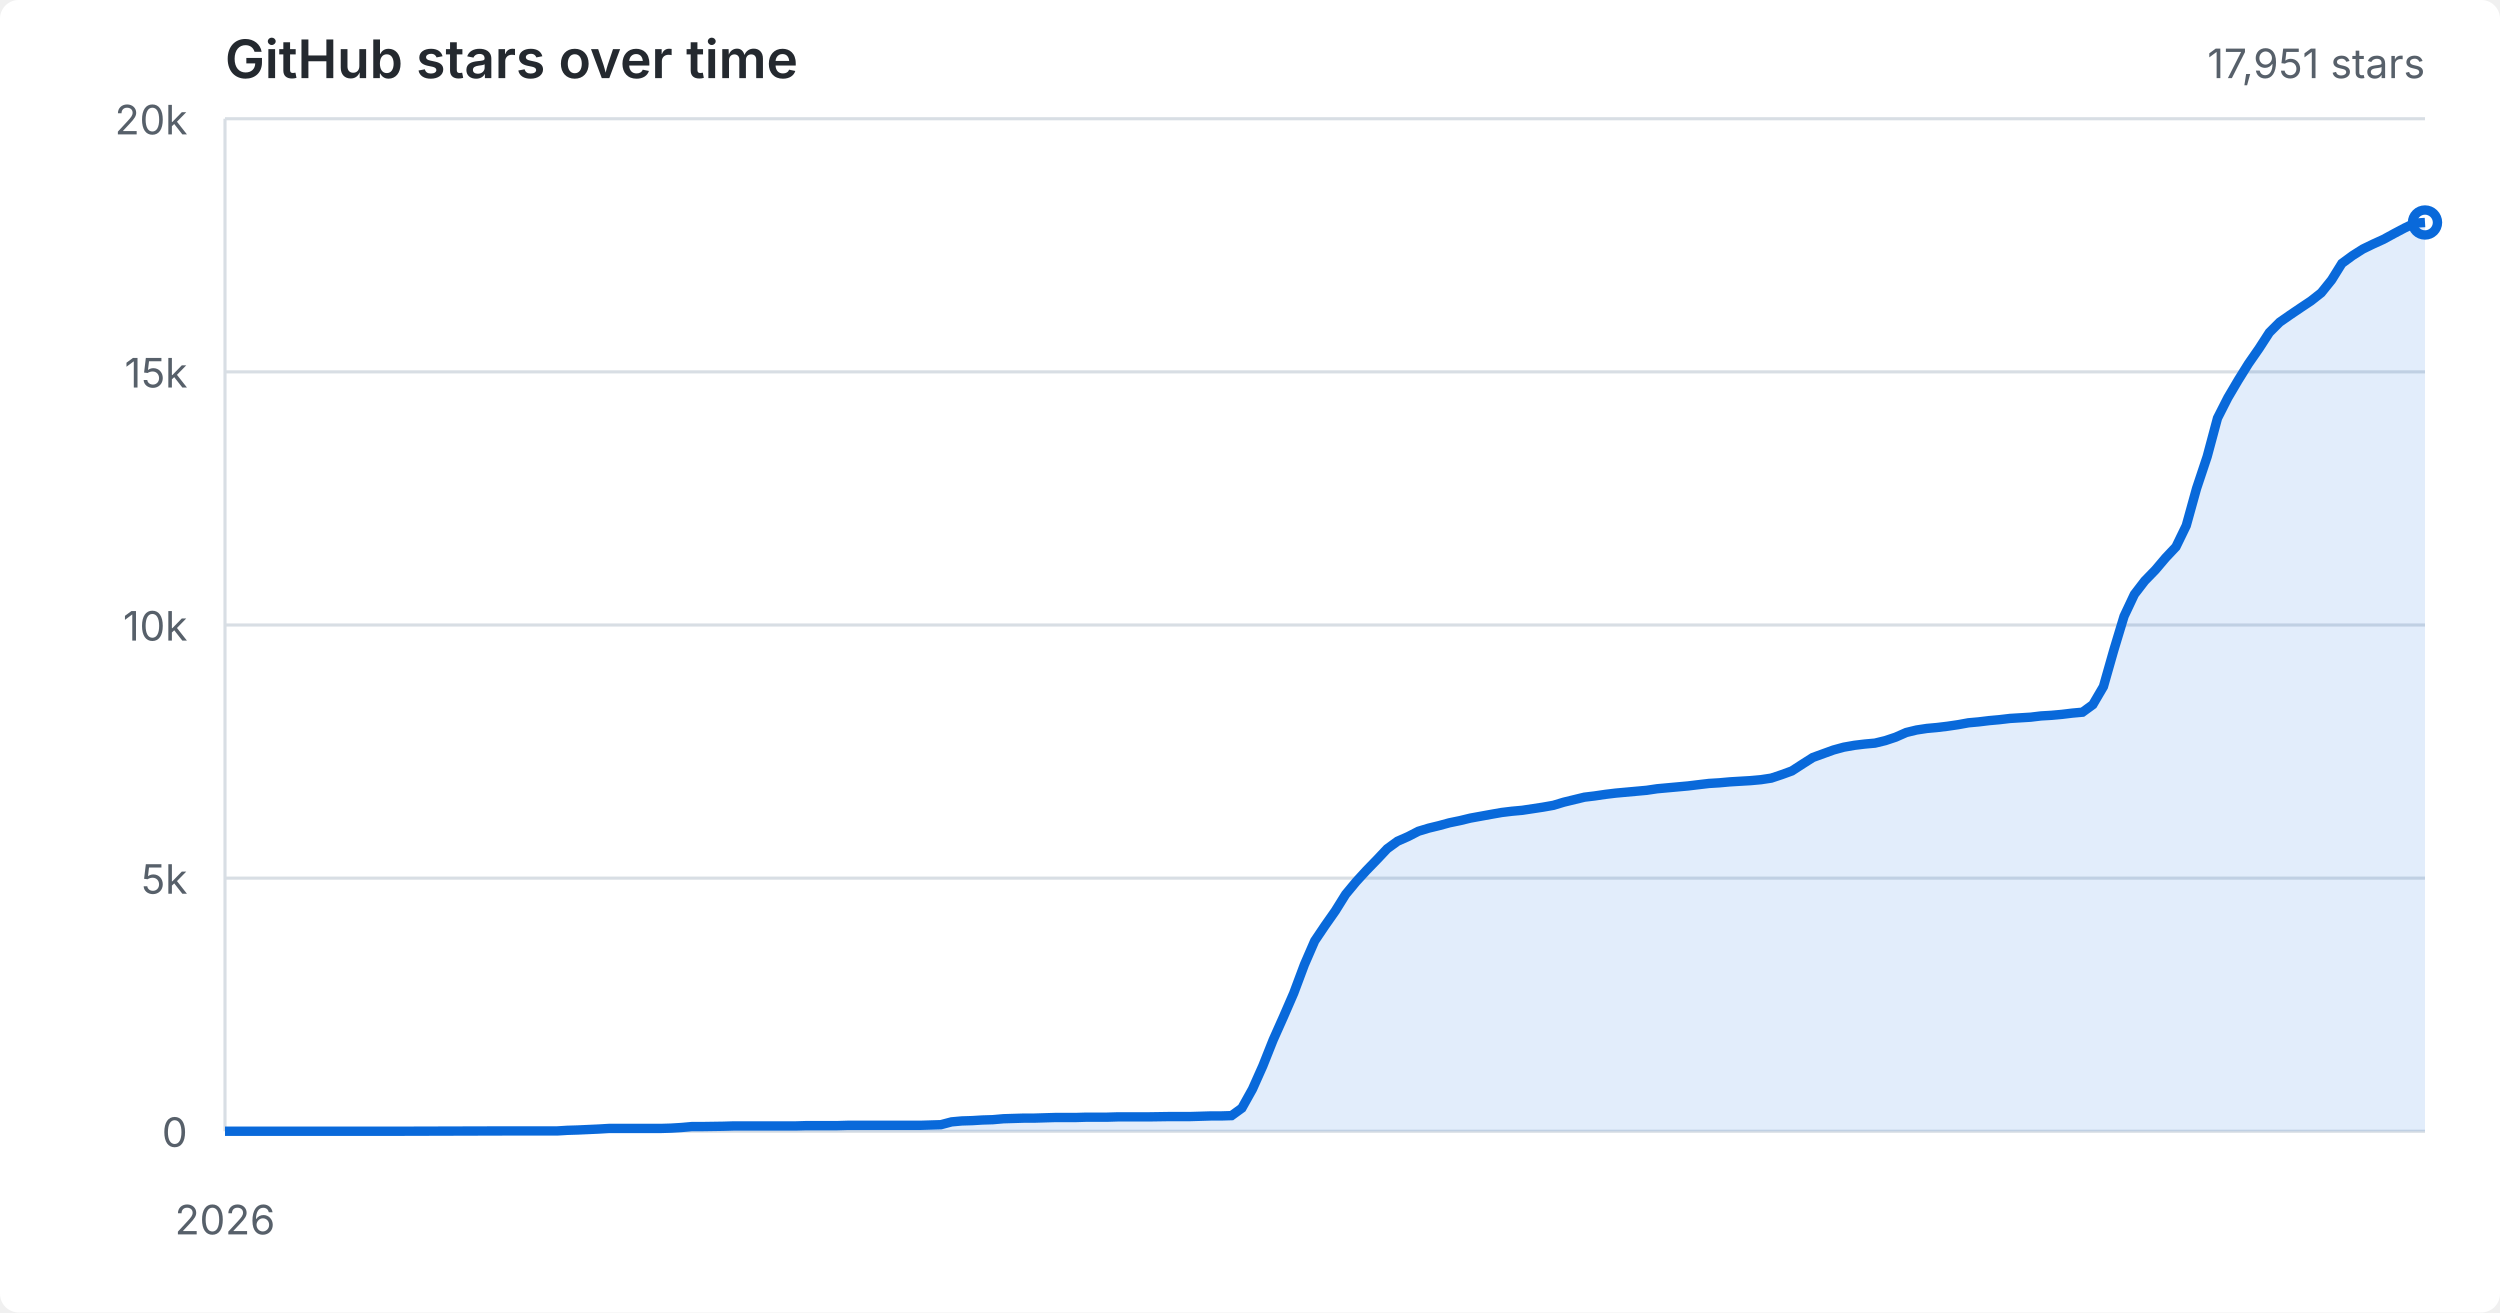
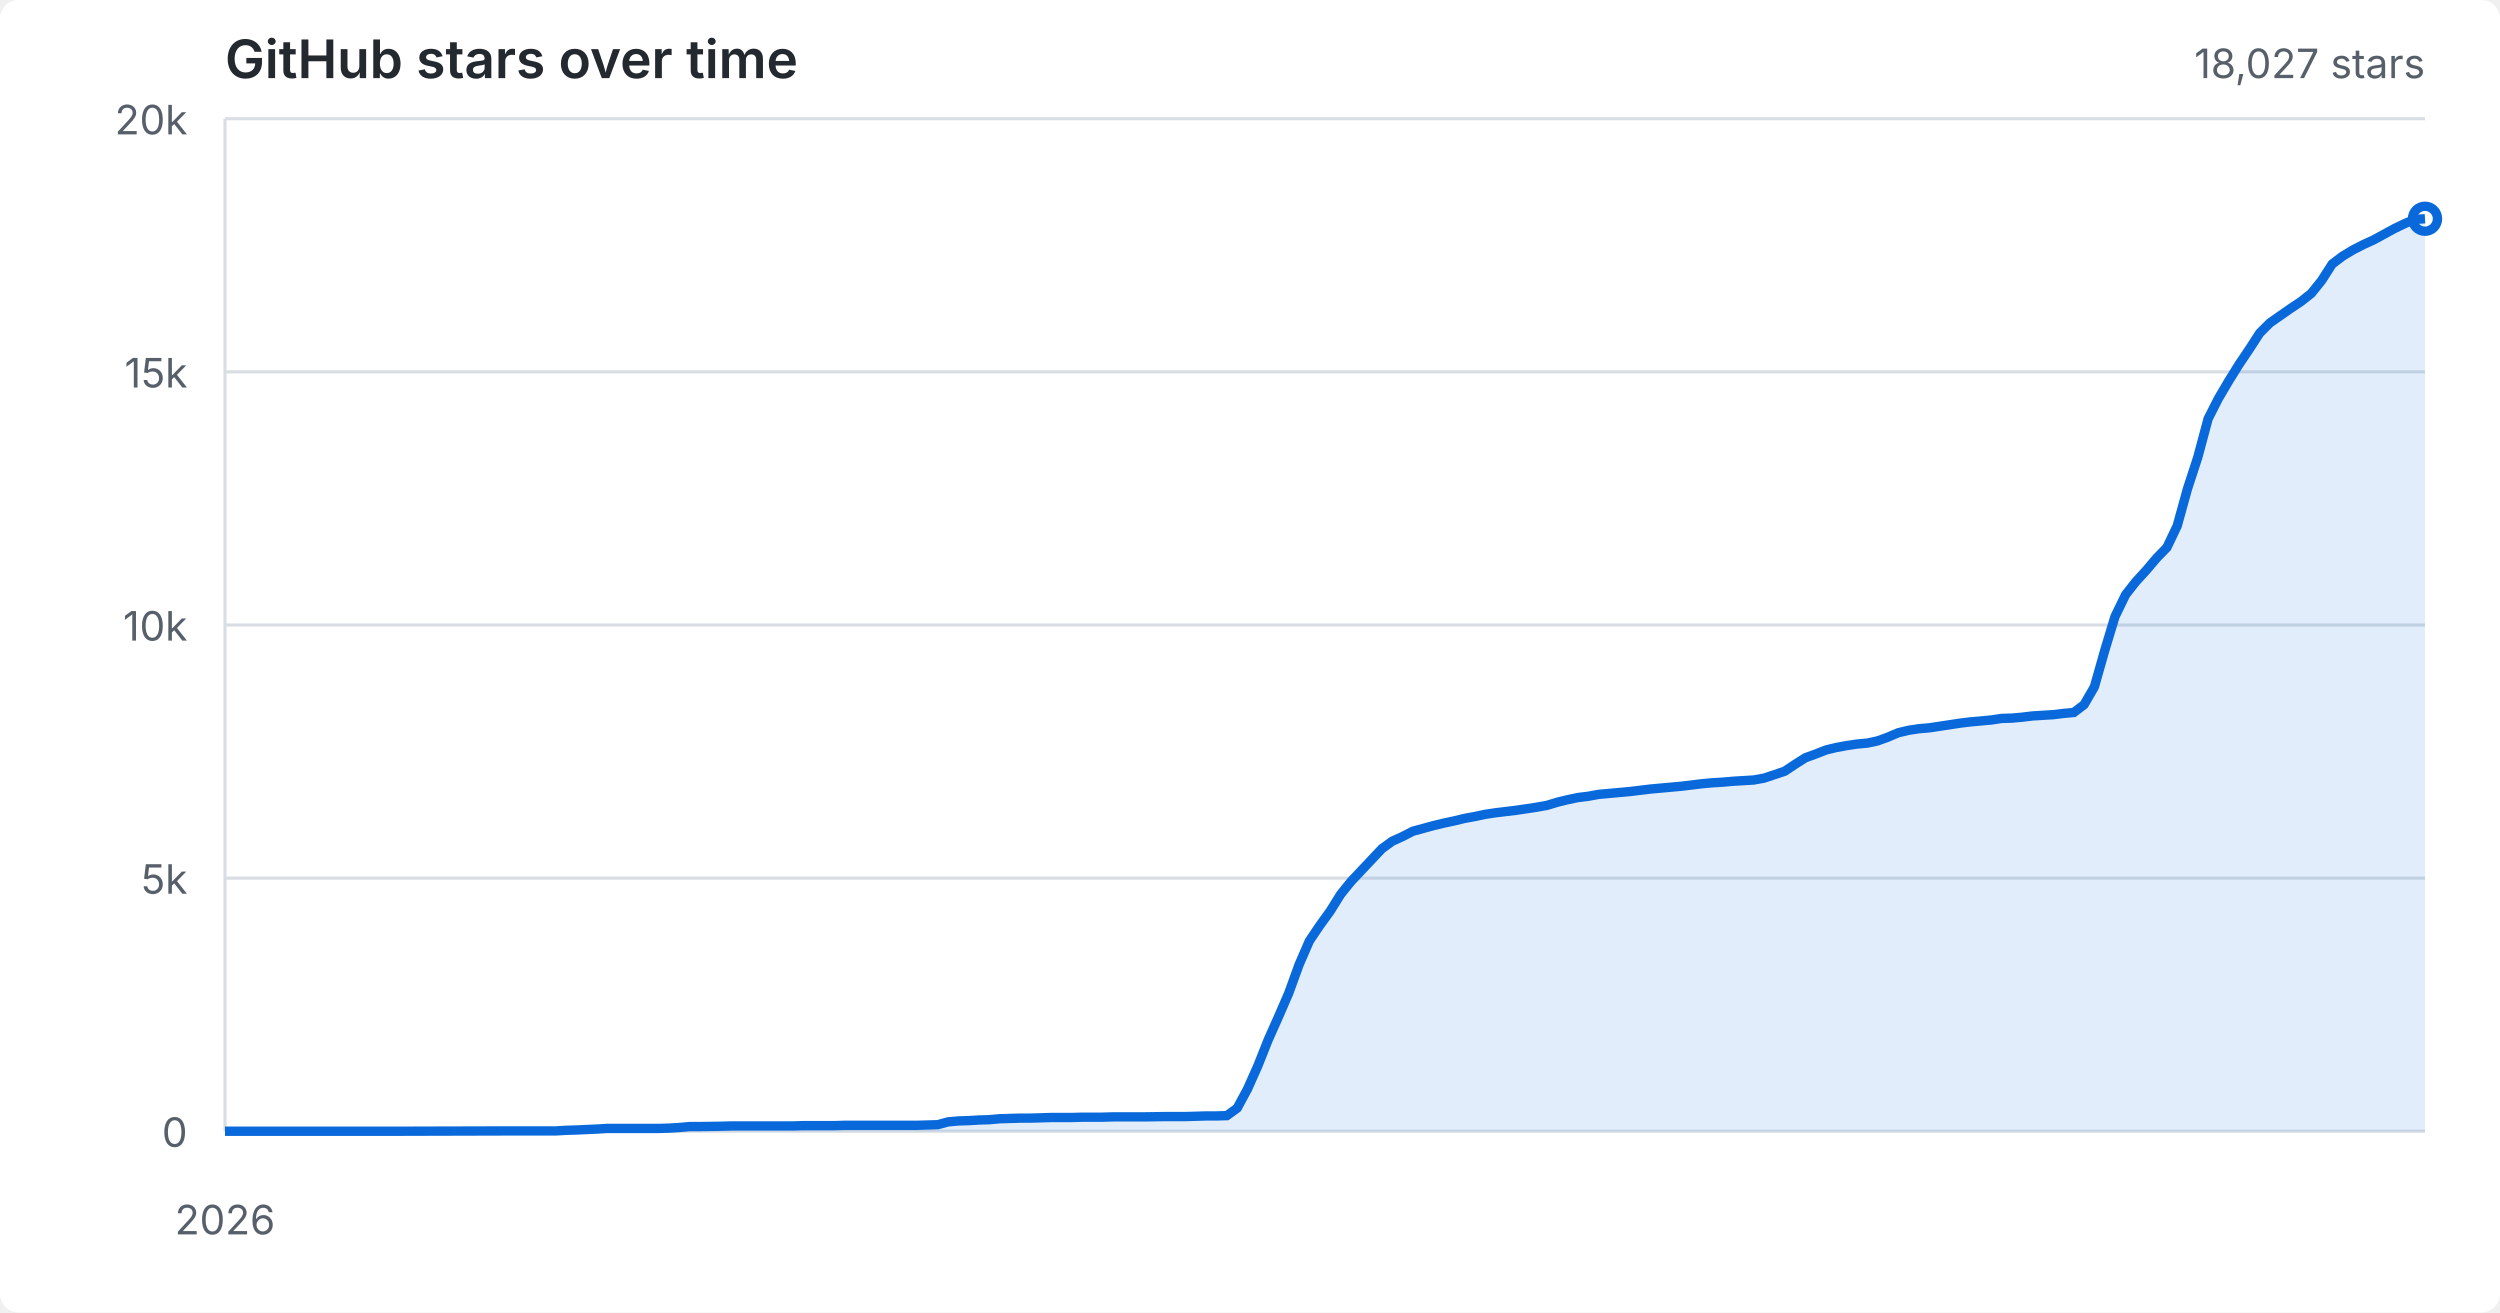
<svg xmlns="http://www.w3.org/2000/svg" viewBox="0 0 800 420" role="img" aria-labelledby="title desc">
  <style>
  :root { color-scheme: light dark; }
  .bg { fill: #fff; } text { fill: #57606a; font: 13px -apple-system,BlinkMacSystemFont,"Segoe UI",sans-serif; }
  .grid { stroke: #d8dee4; stroke-width: 1; } .area { fill: #0969da; opacity: .12; } .line { fill: none; stroke: #0969da; stroke-width: 3; }
  .heading { fill: #24292f; font-size: 17px; font-weight: 600; }
  @media (prefers-color-scheme: dark) { .bg { fill: #0d1117; } text { fill: #8b949e; } .grid { stroke: #30363d; } .area { fill: #58a6ff; } .line { stroke: #58a6ff; } .heading { fill: #f0f6fc; } }
</style>
  <rect class="bg" width="100%" height="100%" rx="6" />
  <text class="heading" x="72" y="25">GitHub stars over time</text>
  <line x1="72" y1="362.0" x2="776" y2="362.0" class="grid" />
  <text x="60" y="367.0" text-anchor="end">0</text>
  <line x1="72" y1="281.0" x2="776" y2="281.0" class="grid" />
  <text x="60" y="286.0" text-anchor="end">5k</text>
  <line x1="72" y1="200.0" x2="776" y2="200.0" class="grid" />
  <text x="60" y="205.0" text-anchor="end">10k</text>
  <line x1="72" y1="119.0" x2="776" y2="119.0" class="grid" />
  <text x="60" y="124.0" text-anchor="end">15k</text>
  <line x1="72" y1="38.0" x2="776" y2="38.0" class="grid" />
  <text x="60" y="43.0" text-anchor="end">20k</text>
  <line x1="72.0" y1="38" x2="72.0" y2="362" class="grid" />
  <text x="72.0" y="395" text-anchor="middle">2026</text>
-   <path class="area" d="M 72.0 362.0 L 105.2 362.0 L 125.1 362.0 L 161.7 361.9 L 178.3 361.9 L 181.6 361.7 L 184.9 361.6 L 191.5 361.3 L 194.9 361.1 L 204.8 361.1 L 211.5 361.1 L 214.8 361.0 L 218.1 360.8 L 221.4 360.5 L 224.8 360.5 L 231.4 360.4 L 234.7 360.3 L 238.0 360.3 L 251.3 360.3 L 254.6 360.3 L 258.0 360.2 L 261.3 360.2 L 264.6 360.2 L 267.9 360.2 L 271.2 360.1 L 274.6 360.1 L 281.2 360.1 L 294.5 360.1 L 301.1 359.9 L 304.5 359.0 L 307.8 358.7 L 311.1 358.6 L 314.4 358.4 L 317.7 358.3 L 321.1 358.0 L 324.4 357.9 L 327.7 357.8 L 331.0 357.8 L 334.3 357.7 L 337.7 357.6 L 341.0 357.6 L 344.3 357.6 L 347.6 357.5 L 350.9 357.5 L 354.3 357.5 L 357.6 357.4 L 360.9 357.4 L 367.5 357.4 L 374.2 357.3 L 377.5 357.3 L 380.8 357.3 L 384.2 357.2 L 387.5 357.1 L 390.8 357.1 L 394.1 357.0 L 397.4 354.6 L 400.8 348.5 L 404.1 341.1 L 407.4 332.8 L 410.7 325.4 L 414.0 317.8 L 417.4 308.7 L 420.7 301.1 L 424.0 296.2 L 427.3 291.5 L 430.6 286.2 L 434.0 282.1 L 437.3 278.5 L 440.6 275.1 L 443.9 271.6 L 447.2 269.2 L 450.6 267.7 L 453.9 266.0 L 457.2 265.0 L 460.5 264.2 L 463.8 263.3 L 467.2 262.6 L 470.5 261.8 L 473.8 261.2 L 477.1 260.6 L 480.5 260.0 L 483.8 259.6 L 487.1 259.3 L 490.4 258.8 L 493.7 258.3 L 497.1 257.7 L 500.4 256.7 L 503.7 255.9 L 507.0 255.1 L 510.3 254.7 L 513.7 254.2 L 517.0 253.8 L 520.3 253.5 L 523.6 253.2 L 526.9 252.9 L 530.3 252.4 L 533.6 252.1 L 536.9 251.8 L 540.2 251.5 L 543.5 251.1 L 546.9 250.7 L 550.2 250.5 L 553.5 250.2 L 556.8 250.0 L 560.2 249.8 L 563.5 249.5 L 566.8 249.0 L 570.1 247.9 L 573.4 246.7 L 576.8 244.5 L 580.1 242.4 L 583.4 241.2 L 586.7 240.0 L 590.0 239.1 L 593.4 238.5 L 596.7 238.1 L 600.0 237.8 L 603.3 237.0 L 606.6 235.9 L 610.0 234.4 L 613.3 233.6 L 616.6 233.1 L 619.9 232.8 L 623.2 232.4 L 626.6 231.9 L 629.9 231.3 L 633.2 231.0 L 636.5 230.6 L 639.8 230.3 L 643.2 229.9 L 646.5 229.7 L 649.8 229.5 L 653.1 229.1 L 656.5 228.9 L 659.8 228.6 L 663.1 228.2 L 666.4 227.9 L 669.7 225.5 L 673.1 219.7 L 676.4 208.1 L 679.7 197.2 L 683.0 190.2 L 686.3 185.9 L 689.7 182.4 L 693.0 178.5 L 696.3 175.0 L 699.6 168.2 L 702.9 156.3 L 706.3 146.1 L 709.6 133.8 L 712.9 127.3 L 716.2 121.7 L 719.5 116.4 L 722.9 111.5 L 726.2 106.4 L 729.5 103.1 L 732.8 100.8 L 736.2 98.5 L 739.5 96.3 L 742.8 93.7 L 746.1 89.6 L 749.4 84.3 L 752.8 81.8 L 756.1 79.7 L 759.4 78.1 L 762.7 76.6 L 766.0 74.8 L 769.4 73.0 L 772.7 71.4 L 776.0 71.2 L 776.0 362.0 L 72.0 362.0 Z" />
-   <path class="line" d="M 72.0 362.0 L 105.2 362.0 L 125.1 362.0 L 161.7 361.9 L 178.3 361.9 L 181.6 361.7 L 184.9 361.6 L 191.5 361.3 L 194.9 361.1 L 204.8 361.1 L 211.5 361.1 L 214.8 361.0 L 218.1 360.8 L 221.4 360.5 L 224.8 360.5 L 231.4 360.4 L 234.7 360.3 L 238.0 360.3 L 251.3 360.3 L 254.6 360.3 L 258.0 360.2 L 261.3 360.2 L 264.6 360.2 L 267.9 360.2 L 271.2 360.1 L 274.6 360.1 L 281.2 360.1 L 294.5 360.1 L 301.1 359.9 L 304.5 359.0 L 307.8 358.7 L 311.1 358.6 L 314.4 358.4 L 317.7 358.3 L 321.1 358.0 L 324.4 357.9 L 327.7 357.8 L 331.0 357.8 L 334.3 357.7 L 337.7 357.6 L 341.0 357.6 L 344.3 357.6 L 347.6 357.5 L 350.9 357.5 L 354.3 357.5 L 357.6 357.4 L 360.9 357.4 L 367.5 357.4 L 374.2 357.3 L 377.5 357.3 L 380.8 357.3 L 384.2 357.2 L 387.5 357.1 L 390.8 357.1 L 394.1 357.0 L 397.4 354.6 L 400.8 348.5 L 404.1 341.1 L 407.4 332.8 L 410.7 325.4 L 414.0 317.8 L 417.4 308.7 L 420.7 301.1 L 424.0 296.2 L 427.3 291.5 L 430.6 286.2 L 434.0 282.1 L 437.3 278.5 L 440.6 275.1 L 443.9 271.6 L 447.2 269.2 L 450.6 267.7 L 453.9 266.0 L 457.2 265.0 L 460.5 264.2 L 463.8 263.3 L 467.2 262.6 L 470.5 261.8 L 473.8 261.2 L 477.1 260.6 L 480.5 260.0 L 483.8 259.6 L 487.1 259.3 L 490.4 258.8 L 493.7 258.3 L 497.1 257.7 L 500.4 256.7 L 503.7 255.9 L 507.0 255.1 L 510.3 254.7 L 513.7 254.2 L 517.0 253.8 L 520.3 253.5 L 523.6 253.2 L 526.9 252.9 L 530.3 252.4 L 533.6 252.1 L 536.9 251.8 L 540.2 251.5 L 543.5 251.1 L 546.9 250.7 L 550.2 250.5 L 553.5 250.2 L 556.8 250.0 L 560.2 249.8 L 563.5 249.5 L 566.8 249.0 L 570.1 247.9 L 573.4 246.7 L 576.8 244.5 L 580.1 242.4 L 583.4 241.2 L 586.7 240.0 L 590.0 239.1 L 593.4 238.5 L 596.7 238.1 L 600.0 237.8 L 603.3 237.0 L 606.6 235.9 L 610.0 234.4 L 613.3 233.6 L 616.6 233.1 L 619.9 232.8 L 623.2 232.4 L 626.6 231.9 L 629.9 231.3 L 633.2 231.0 L 636.5 230.6 L 639.8 230.3 L 643.2 229.9 L 646.5 229.7 L 649.8 229.5 L 653.1 229.1 L 656.5 228.9 L 659.8 228.6 L 663.1 228.2 L 666.4 227.9 L 669.7 225.5 L 673.1 219.7 L 676.4 208.1 L 679.7 197.2 L 683.0 190.2 L 686.3 185.9 L 689.7 182.4 L 693.0 178.5 L 696.3 175.0 L 699.6 168.2 L 702.9 156.3 L 706.3 146.1 L 709.6 133.8 L 712.9 127.3 L 716.2 121.7 L 719.5 116.4 L 722.9 111.5 L 726.2 106.4 L 729.5 103.1 L 732.8 100.8 L 736.2 98.5 L 739.5 96.3 L 742.8 93.7 L 746.1 89.6 L 749.4 84.3 L 752.8 81.8 L 756.1 79.7 L 759.4 78.1 L 762.7 76.6 L 766.0 74.8 L 769.4 73.0 L 772.7 71.4 L 776.0 71.2" />
-   <circle cx="776.0" cy="71.2" r="4" class="line" />
-   <text x="776" y="25" text-anchor="end">17,951 stars</text>
+   <path class="area" d="M 72.0 362.0 L 105.1 362.0 L 124.9 362.0 L 161.2 361.9 L 177.8 361.9 L 181.1 361.7 L 184.4 361.6 L 191.0 361.3 L 194.3 361.1 L 204.2 361.1 L 210.8 361.1 L 214.1 361.0 L 217.4 360.8 L 220.7 360.5 L 224.0 360.5 L 230.6 360.4 L 234.0 360.3 L 237.3 360.3 L 250.5 360.3 L 253.8 360.3 L 257.1 360.2 L 260.4 360.2 L 263.7 360.2 L 267.0 360.2 L 270.3 360.1 L 273.6 360.1 L 280.2 360.1 L 293.4 360.1 L 300.1 359.9 L 303.4 359.0 L 306.7 358.7 L 310.0 358.6 L 313.3 358.4 L 316.6 358.3 L 319.9 358.0 L 323.2 357.9 L 326.5 357.8 L 329.8 357.8 L 333.1 357.7 L 336.4 357.6 L 339.7 357.6 L 343.0 357.6 L 346.3 357.5 L 349.6 357.5 L 352.9 357.5 L 356.2 357.4 L 359.5 357.4 L 366.2 357.4 L 372.8 357.3 L 376.1 357.3 L 379.4 357.3 L 382.7 357.2 L 386.0 357.1 L 389.3 357.1 L 392.6 357.0 L 395.9 354.6 L 399.2 348.5 L 402.5 341.1 L 405.8 332.8 L 409.1 325.4 L 412.4 317.8 L 415.7 308.7 L 419.0 301.1 L 422.3 296.2 L 425.7 291.5 L 429.0 286.2 L 432.3 282.1 L 435.6 278.6 L 438.9 275.1 L 442.2 271.6 L 445.5 269.2 L 448.8 267.7 L 452.1 266.0 L 455.4 265.1 L 458.7 264.2 L 462.0 263.4 L 465.3 262.7 L 468.6 261.9 L 471.9 261.3 L 475.2 260.6 L 478.5 260.1 L 481.8 259.7 L 485.1 259.3 L 488.5 258.8 L 491.8 258.3 L 495.1 257.7 L 498.4 256.7 L 501.7 255.9 L 505.0 255.2 L 508.3 254.8 L 511.6 254.2 L 514.9 253.9 L 518.2 253.6 L 521.5 253.3 L 524.8 252.9 L 528.1 252.5 L 531.4 252.2 L 534.7 251.9 L 538.0 251.6 L 541.3 251.2 L 544.6 250.8 L 547.9 250.5 L 551.2 250.3 L 554.6 250.0 L 557.9 249.8 L 561.2 249.6 L 564.5 249.0 L 567.8 247.9 L 571.1 246.8 L 574.4 244.6 L 577.7 242.5 L 581.0 241.3 L 584.3 240.0 L 587.6 239.2 L 590.9 238.6 L 594.2 238.1 L 597.5 237.8 L 600.8 237.1 L 604.1 235.9 L 607.4 234.5 L 610.7 233.7 L 614.0 233.2 L 617.4 232.9 L 620.7 232.4 L 624.0 231.9 L 627.3 231.4 L 630.6 231.0 L 633.9 230.7 L 637.2 230.4 L 640.5 229.9 L 643.8 229.8 L 647.1 229.5 L 650.4 229.1 L 653.7 228.9 L 657.0 228.7 L 660.3 228.3 L 663.6 228.0 L 666.9 225.5 L 670.2 219.8 L 673.5 208.2 L 676.8 197.3 L 680.2 190.3 L 683.5 186.1 L 686.8 182.5 L 690.1 178.6 L 693.4 175.2 L 696.7 168.3 L 700.0 156.4 L 703.3 146.3 L 706.6 134.0 L 709.9 127.5 L 713.2 121.9 L 716.5 116.6 L 719.8 111.7 L 723.1 106.6 L 726.4 103.3 L 729.7 101.0 L 733.0 98.7 L 736.3 96.5 L 739.6 93.9 L 742.9 89.8 L 746.3 84.5 L 749.6 82.0 L 752.9 80.0 L 756.2 78.3 L 759.5 76.8 L 762.8 75.0 L 766.1 73.2 L 769.4 71.6 L 772.7 70.2 L 776.0 70.0 L 776.0 362.0 L 72.0 362.0 Z" />
+   <path class="line" d="M 72.0 362.0 L 105.1 362.0 L 124.9 362.0 L 161.2 361.9 L 177.8 361.9 L 181.1 361.7 L 184.4 361.6 L 191.0 361.3 L 194.3 361.1 L 204.2 361.1 L 210.8 361.1 L 214.1 361.0 L 217.4 360.8 L 220.7 360.5 L 224.0 360.5 L 230.6 360.4 L 234.0 360.3 L 237.3 360.3 L 250.5 360.3 L 253.8 360.3 L 257.1 360.2 L 260.4 360.2 L 263.7 360.2 L 267.0 360.2 L 270.3 360.1 L 273.6 360.1 L 280.2 360.1 L 293.4 360.1 L 300.1 359.9 L 303.4 359.0 L 306.7 358.7 L 310.0 358.6 L 313.3 358.4 L 316.6 358.3 L 319.9 358.0 L 323.2 357.9 L 326.5 357.8 L 329.8 357.8 L 333.1 357.7 L 336.4 357.6 L 339.7 357.6 L 343.0 357.6 L 346.3 357.5 L 349.6 357.5 L 352.9 357.5 L 356.2 357.4 L 359.5 357.4 L 366.2 357.4 L 372.8 357.3 L 376.1 357.3 L 379.4 357.3 L 382.7 357.2 L 386.0 357.1 L 389.3 357.1 L 392.6 357.0 L 395.9 354.6 L 399.2 348.5 L 402.5 341.1 L 405.8 332.8 L 409.1 325.4 L 412.4 317.8 L 415.7 308.7 L 419.0 301.1 L 422.3 296.2 L 425.7 291.5 L 429.0 286.2 L 432.3 282.1 L 435.6 278.6 L 438.9 275.1 L 442.2 271.6 L 445.5 269.2 L 448.8 267.7 L 452.1 266.0 L 455.4 265.1 L 458.7 264.2 L 462.0 263.4 L 465.3 262.7 L 468.6 261.9 L 471.9 261.3 L 475.2 260.6 L 478.5 260.1 L 481.8 259.7 L 485.1 259.3 L 488.5 258.8 L 491.8 258.3 L 495.1 257.7 L 498.4 256.7 L 501.7 255.9 L 505.0 255.2 L 508.3 254.8 L 511.6 254.2 L 514.9 253.9 L 518.2 253.6 L 521.5 253.3 L 524.8 252.9 L 528.1 252.5 L 531.4 252.2 L 534.7 251.9 L 538.0 251.6 L 541.3 251.2 L 544.6 250.8 L 547.9 250.5 L 551.2 250.3 L 554.6 250.0 L 557.9 249.8 L 561.2 249.6 L 564.5 249.0 L 567.8 247.9 L 571.1 246.8 L 574.4 244.6 L 577.7 242.5 L 581.0 241.3 L 584.3 240.0 L 587.6 239.2 L 590.9 238.6 L 594.2 238.1 L 597.5 237.8 L 600.8 237.1 L 604.1 235.9 L 607.4 234.5 L 610.7 233.7 L 614.0 233.2 L 617.4 232.9 L 620.7 232.4 L 624.0 231.9 L 627.3 231.4 L 630.6 231.0 L 633.9 230.7 L 637.2 230.4 L 640.5 229.9 L 643.8 229.8 L 647.1 229.5 L 650.4 229.1 L 653.7 228.9 L 657.0 228.7 L 660.3 228.3 L 663.6 228.0 L 666.9 225.5 L 670.2 219.8 L 673.5 208.2 L 676.8 197.3 L 680.2 190.3 L 683.5 186.1 L 686.8 182.5 L 690.1 178.6 L 693.4 175.2 L 696.7 168.3 L 700.0 156.4 L 703.3 146.3 L 706.6 134.0 L 709.9 127.5 L 713.2 121.9 L 716.5 116.6 L 719.8 111.7 L 723.1 106.6 L 726.4 103.3 L 729.7 101.0 L 733.0 98.7 L 736.3 96.5 L 739.6 93.9 L 742.9 89.8 L 746.3 84.5 L 749.6 82.0 L 752.9 80.0 L 756.2 78.3 L 759.5 76.8 L 762.8 75.0 L 766.1 73.2 L 769.4 71.6 L 772.7 70.2 L 776.0 70.0" />
+   <circle cx="776.0" cy="70.0" r="4" class="line" />
+   <text x="776" y="25" text-anchor="end">18,027 stars</text>
</svg>
